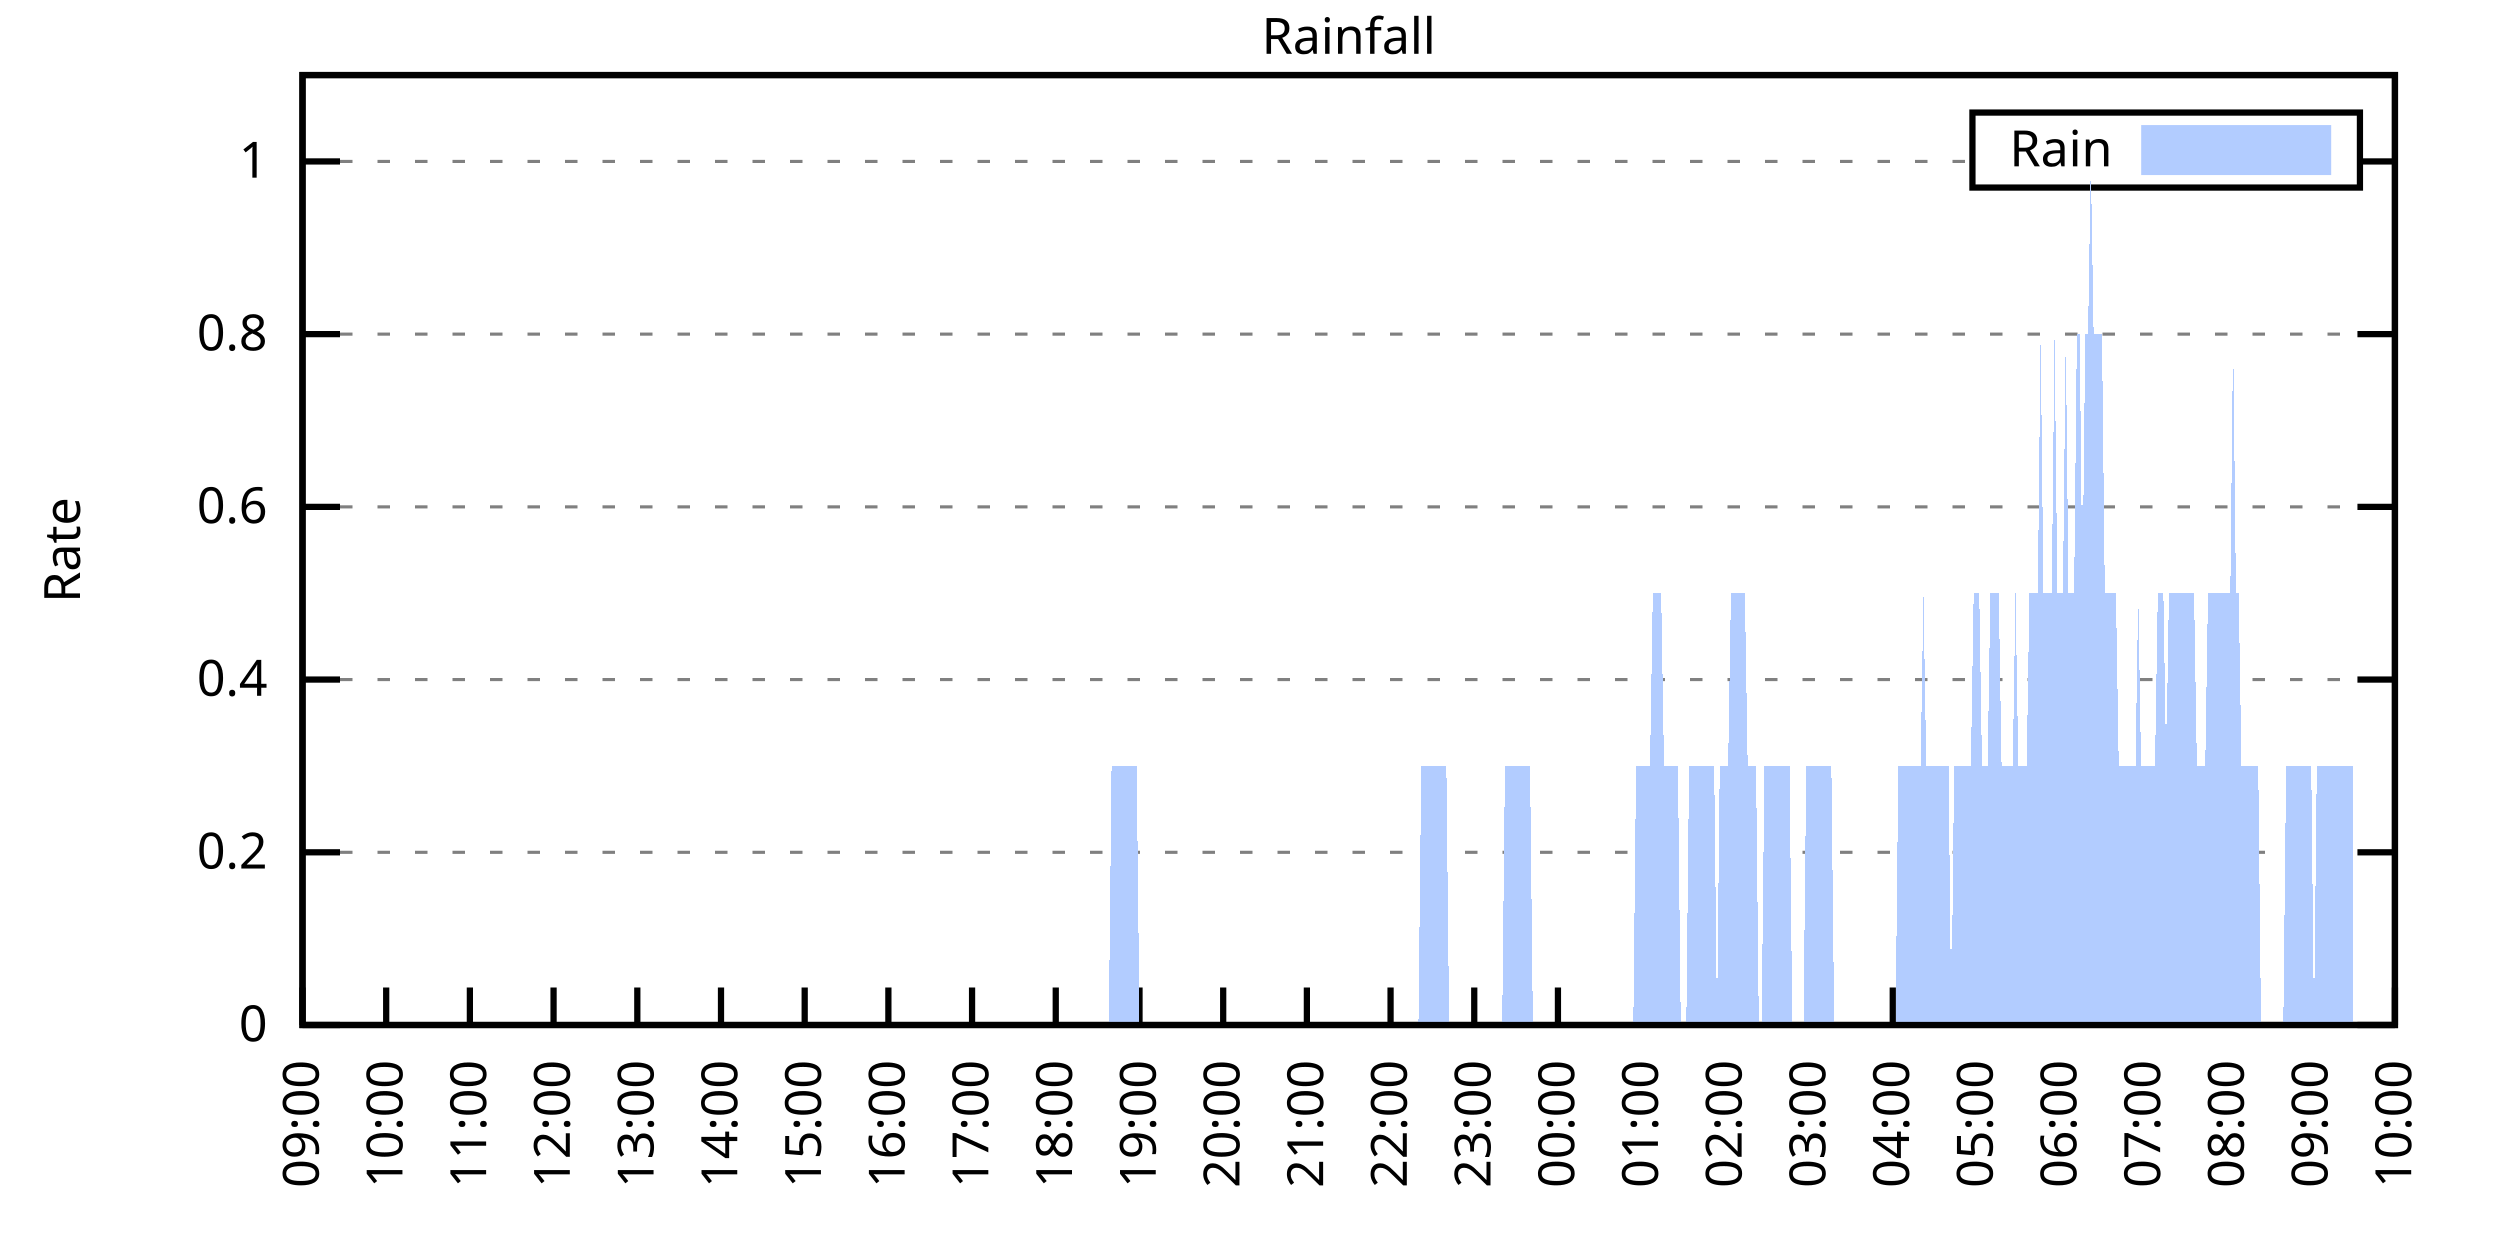
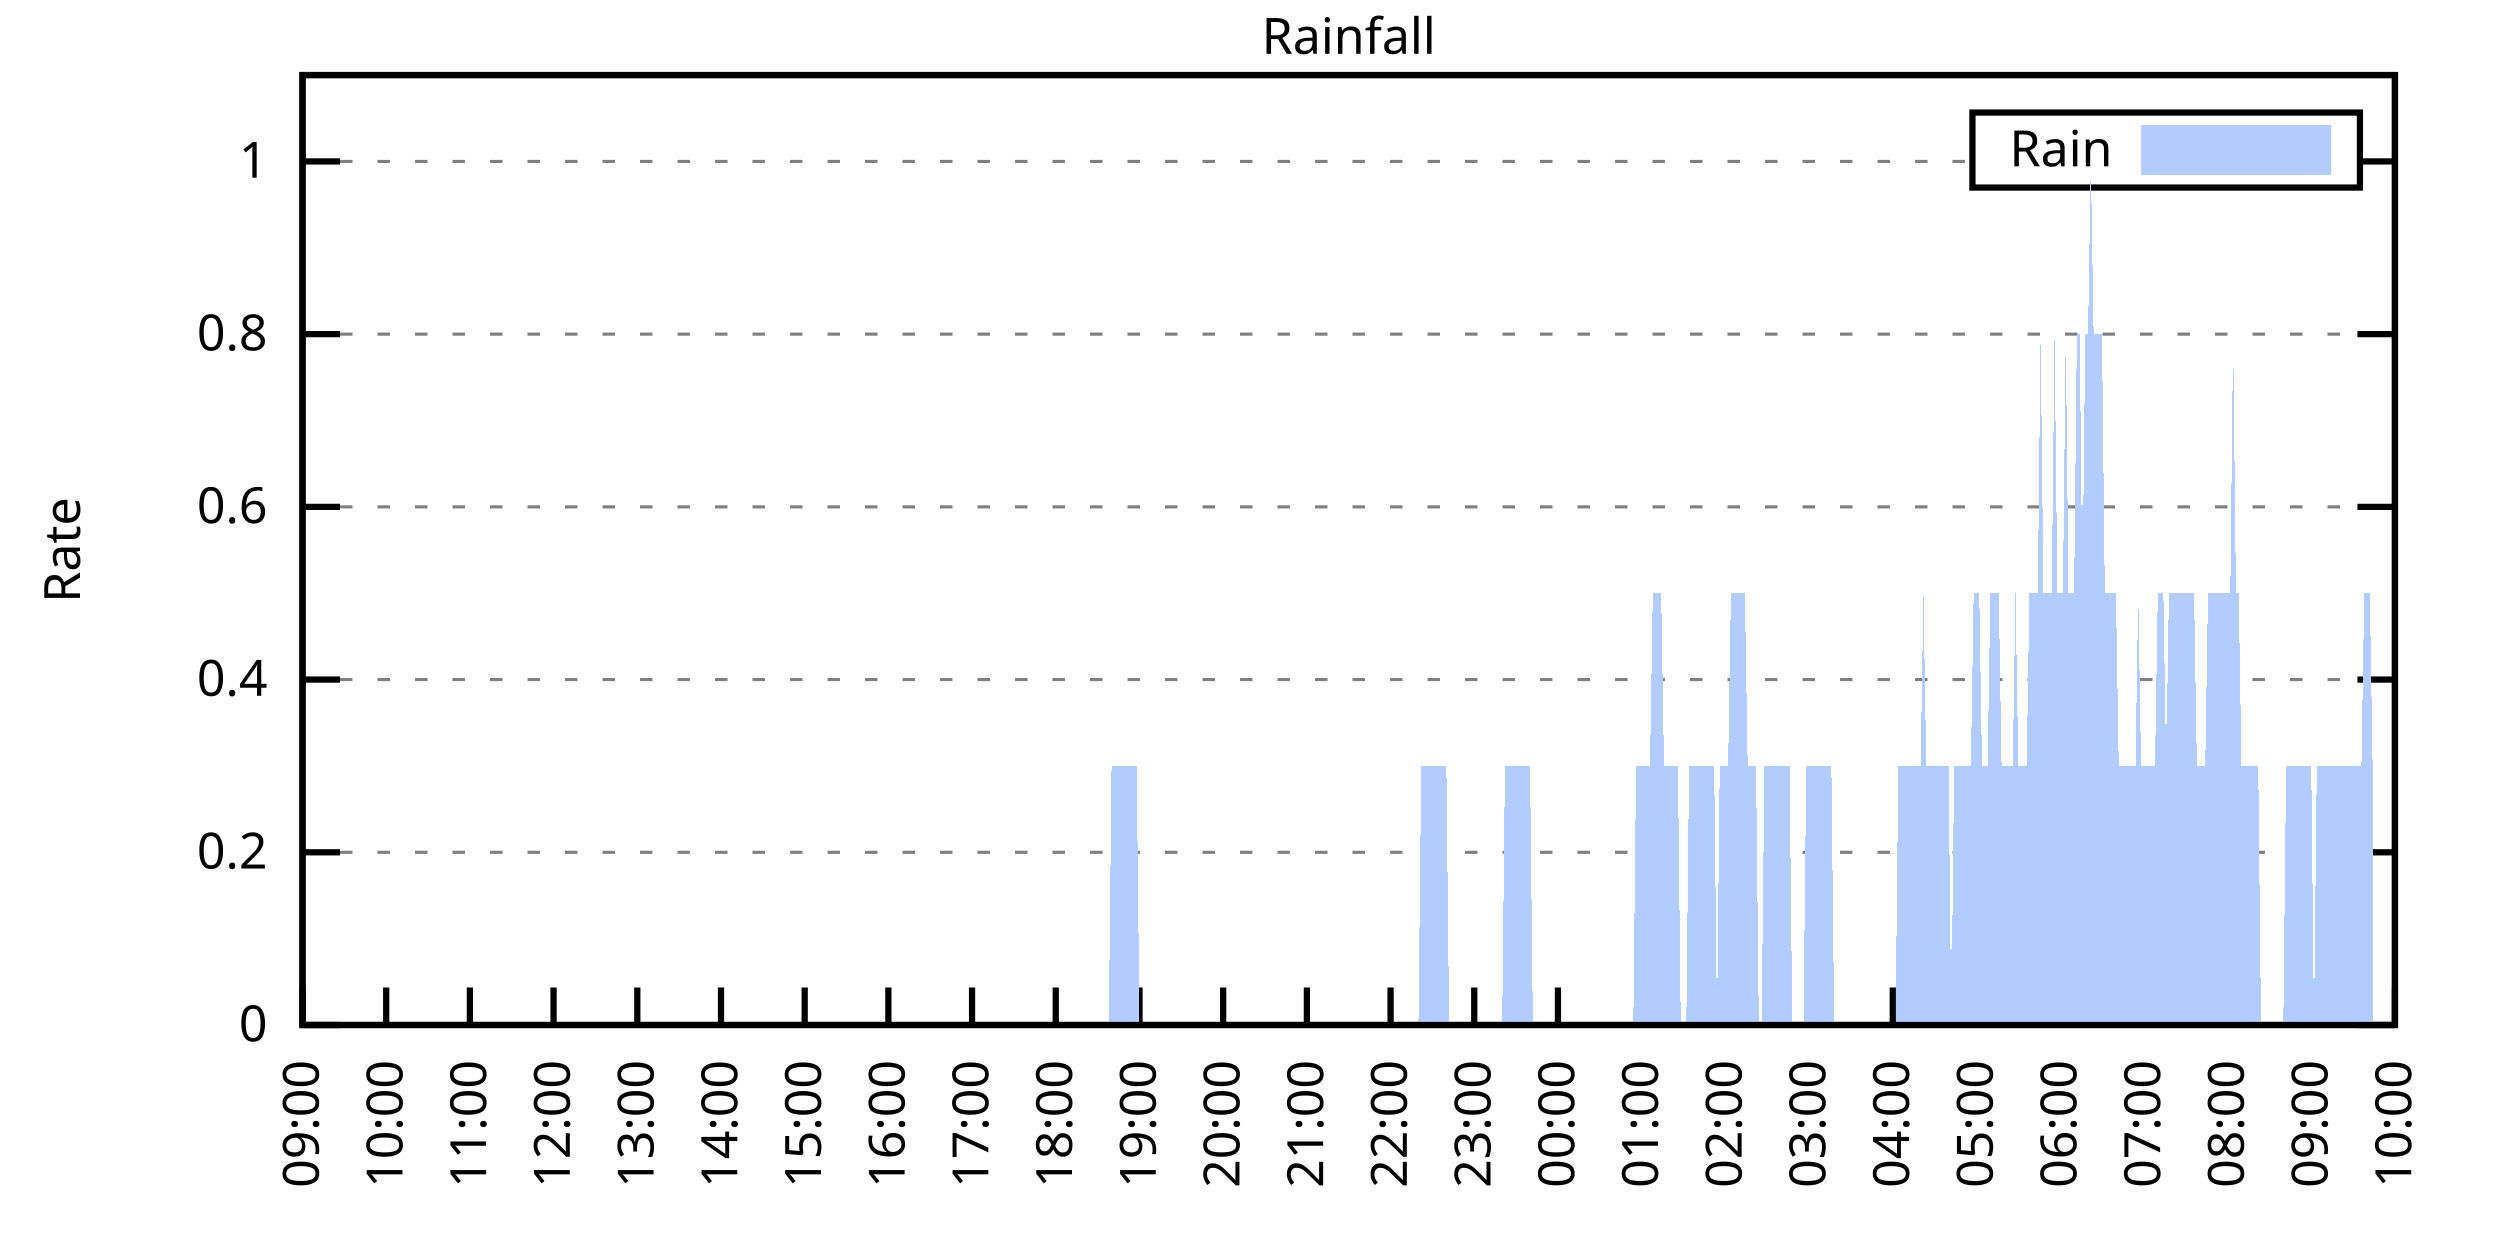
<svg xmlns="http://www.w3.org/2000/svg" xmlns:xlink="http://www.w3.org/1999/xlink" width="400" height="200" viewBox="0 0 400 200">
  <g id="gnuplot_canvas">
    <rect x="0" y="0" width="400" height="200" fill="none" />
    <defs>
      <circle id="gpDot" r="0.5" stroke-width="0.5" stroke="currentColor" />
      <path id="gpPt0" stroke-width="0.333" stroke="currentColor" d="M-1,0 h2 M0,-1 v2" />
      <path id="gpPt1" stroke-width="0.333" stroke="currentColor" d="M-1,-1 L1,1 M1,-1 L-1,1" />
      <path id="gpPt2" stroke-width="0.333" stroke="currentColor" d="M-1,0 L1,0 M0,-1 L0,1 M-1,-1 L1,1 M-1,1 L1,-1" />
      <rect id="gpPt3" stroke-width="0.333" stroke="currentColor" x="-1" y="-1" width="2" height="2" />
      <rect id="gpPt4" stroke-width="0.333" stroke="currentColor" fill="currentColor" x="-1" y="-1" width="2" height="2" />
      <circle id="gpPt5" stroke-width="0.333" stroke="currentColor" cx="0" cy="0" r="1" />
      <use xlink:href="#gpPt5" id="gpPt6" fill="currentColor" stroke="none" />
      <path id="gpPt7" stroke-width="0.333" stroke="currentColor" d="M0,-1.33 L-1.33,0.67 L1.33,0.67 z" />
      <use xlink:href="#gpPt7" id="gpPt8" fill="currentColor" stroke="none" />
      <use xlink:href="#gpPt7" id="gpPt9" stroke="currentColor" transform="rotate(180)" />
      <use xlink:href="#gpPt9" id="gpPt10" fill="currentColor" stroke="none" />
      <use xlink:href="#gpPt3" id="gpPt11" stroke="currentColor" transform="rotate(45)" />
      <use xlink:href="#gpPt11" id="gpPt12" fill="currentColor" stroke="none" />
      <path id="gpPt13" stroke-width="0.333" stroke="currentColor" d="M0,1.330 L1.265,0.411 L0.782,-1.067 L-0.782,-1.076 L-1.265,0.411 z" />
      <use xlink:href="#gpPt13" id="gpPt14" fill="currentColor" stroke="none" />
      <filter id="textbox" filterUnits="objectBoundingBox" x="0" y="0" height="1" width="1">
        <feFlood flood-color="white" flood-opacity="1" result="bgnd" />
        <feComposite in="SourceGraphic" in2="bgnd" operator="atop" />
      </filter>
      <filter id="greybox" filterUnits="objectBoundingBox" x="0" y="0" height="1" width="1">
        <feFlood flood-color="lightgrey" flood-opacity="1" result="grey" />
        <feComposite in="SourceGraphic" in2="grey" operator="atop" />
      </filter>
    </defs>
    <g fill="none" color="white" stroke="currentColor" stroke-width="1.00" stroke-linecap="butt" stroke-linejoin="miter">
</g>
    <g fill="none" color="black" stroke="currentColor" stroke-width="1.00" stroke-linecap="butt" stroke-linejoin="miter">
      <g stroke="none" shape-rendering="crispEdges">
        <polygon fill="rgb(255, 255, 255)" points="48.40,164.00 383.18,164.00 383.18,12.02 48.40,12.02 " />
      </g>
    </g>
    <g fill="none" color="black" stroke="currentColor" stroke-width="1.00" stroke-linecap="butt" stroke-linejoin="miter">
</g>
    <g fill="none" color="black" stroke="black" stroke-width="0.50" stroke-linecap="butt" stroke-linejoin="miter">
</g>
    <g fill="none" color="gray" stroke="currentColor" stroke-width="0.50" stroke-linecap="butt" stroke-linejoin="miter">
      <path stroke="gray" stroke-dasharray="2,4" class="gridline" d="M48.40,164.00 L383.19,164.00  " />
    </g>
    <g fill="none" color="gray" stroke="gray" stroke-width="1.00" stroke-linecap="butt" stroke-linejoin="miter">
</g>
    <g fill="none" color="black" stroke="currentColor" stroke-width="1.00" stroke-linecap="butt" stroke-linejoin="miter">
      <path stroke="black" d="M48.40,164.00 L54.40,164.00 M383.19,164.00 L377.19,164.00  " />
      <g transform="translate(42.80,166.60)" stroke="none" fill="black" font-family="Sans" font-size="8.00" text-anchor="end">
        <text>
          <tspan font-family="Sans"> 0</tspan>
        </text>
      </g>
    </g>
    <g fill="none" color="black" stroke="currentColor" stroke-width="1.00" stroke-linecap="butt" stroke-linejoin="miter">
</g>
    <g fill="none" color="black" stroke="black" stroke-width="0.50" stroke-linecap="butt" stroke-linejoin="miter">
</g>
    <g fill="none" color="gray" stroke="currentColor" stroke-width="0.50" stroke-linecap="butt" stroke-linejoin="miter">
      <path stroke="gray" stroke-dasharray="2,4" class="gridline" d="M48.40,136.37 L383.19,136.37  " />
    </g>
    <g fill="none" color="gray" stroke="gray" stroke-width="1.00" stroke-linecap="butt" stroke-linejoin="miter">
</g>
    <g fill="none" color="black" stroke="currentColor" stroke-width="1.00" stroke-linecap="butt" stroke-linejoin="miter">
      <path stroke="black" d="M48.40,136.37 L54.40,136.37 M383.19,136.37 L377.19,136.37  " />
      <g transform="translate(42.80,138.97)" stroke="none" fill="black" font-family="Sans" font-size="8.00" text-anchor="end">
        <text>
          <tspan font-family="Sans"> 0.2</tspan>
        </text>
      </g>
    </g>
    <g fill="none" color="black" stroke="currentColor" stroke-width="1.00" stroke-linecap="butt" stroke-linejoin="miter">
</g>
    <g fill="none" color="black" stroke="black" stroke-width="0.50" stroke-linecap="butt" stroke-linejoin="miter">
</g>
    <g fill="none" color="gray" stroke="currentColor" stroke-width="0.50" stroke-linecap="butt" stroke-linejoin="miter">
      <path stroke="gray" stroke-dasharray="2,4" class="gridline" d="M48.40,108.73 L383.19,108.73  " />
    </g>
    <g fill="none" color="gray" stroke="gray" stroke-width="1.00" stroke-linecap="butt" stroke-linejoin="miter">
</g>
    <g fill="none" color="black" stroke="currentColor" stroke-width="1.00" stroke-linecap="butt" stroke-linejoin="miter">
      <path stroke="black" d="M48.40,108.73 L54.40,108.73 M383.19,108.73 L377.19,108.73  " />
      <g transform="translate(42.80,111.33)" stroke="none" fill="black" font-family="Sans" font-size="8.00" text-anchor="end">
        <text>
          <tspan font-family="Sans"> 0.4</tspan>
        </text>
      </g>
    </g>
    <g fill="none" color="black" stroke="currentColor" stroke-width="1.00" stroke-linecap="butt" stroke-linejoin="miter">
</g>
    <g fill="none" color="black" stroke="black" stroke-width="0.50" stroke-linecap="butt" stroke-linejoin="miter">
</g>
    <g fill="none" color="gray" stroke="currentColor" stroke-width="0.50" stroke-linecap="butt" stroke-linejoin="miter">
      <path stroke="gray" stroke-dasharray="2,4" class="gridline" d="M48.40,81.10 L383.19,81.10  " />
    </g>
    <g fill="none" color="gray" stroke="gray" stroke-width="1.00" stroke-linecap="butt" stroke-linejoin="miter">
</g>
    <g fill="none" color="black" stroke="currentColor" stroke-width="1.00" stroke-linecap="butt" stroke-linejoin="miter">
      <path stroke="black" d="M48.40,81.10 L54.40,81.10 M383.19,81.10 L377.19,81.10  " />
      <g transform="translate(42.80,83.70)" stroke="none" fill="black" font-family="Sans" font-size="8.00" text-anchor="end">
        <text>
          <tspan font-family="Sans"> 0.6</tspan>
        </text>
      </g>
    </g>
    <g fill="none" color="black" stroke="currentColor" stroke-width="1.00" stroke-linecap="butt" stroke-linejoin="miter">
</g>
    <g fill="none" color="black" stroke="black" stroke-width="0.50" stroke-linecap="butt" stroke-linejoin="miter">
</g>
    <g fill="none" color="gray" stroke="currentColor" stroke-width="0.50" stroke-linecap="butt" stroke-linejoin="miter">
      <path stroke="gray" stroke-dasharray="2,4" class="gridline" d="M48.40,53.46 L383.19,53.46  " />
    </g>
    <g fill="none" color="gray" stroke="gray" stroke-width="1.00" stroke-linecap="butt" stroke-linejoin="miter">
</g>
    <g fill="none" color="black" stroke="currentColor" stroke-width="1.00" stroke-linecap="butt" stroke-linejoin="miter">
      <path stroke="black" d="M48.40,53.46 L54.40,53.46 M383.19,53.46 L377.19,53.46  " />
      <g transform="translate(42.80,56.06)" stroke="none" fill="black" font-family="Sans" font-size="8.00" text-anchor="end">
        <text>
          <tspan font-family="Sans"> 0.8</tspan>
        </text>
      </g>
    </g>
    <g fill="none" color="black" stroke="currentColor" stroke-width="1.00" stroke-linecap="butt" stroke-linejoin="miter">
</g>
    <g fill="none" color="black" stroke="black" stroke-width="0.50" stroke-linecap="butt" stroke-linejoin="miter">
</g>
    <g fill="none" color="gray" stroke="currentColor" stroke-width="0.50" stroke-linecap="butt" stroke-linejoin="miter">
      <path stroke="gray" stroke-dasharray="2,4" class="gridline" d="M48.40,25.83 L315.59,25.83 M377.59,25.83 L383.19,25.83  " />
    </g>
    <g fill="none" color="gray" stroke="gray" stroke-width="1.00" stroke-linecap="butt" stroke-linejoin="miter">
</g>
    <g fill="none" color="black" stroke="currentColor" stroke-width="1.00" stroke-linecap="butt" stroke-linejoin="miter">
      <path stroke="black" d="M48.40,25.83 L54.40,25.83 M383.19,25.83 L377.19,25.83  " />
      <g transform="translate(42.80,28.43)" stroke="none" fill="black" font-family="Sans" font-size="8.00" text-anchor="end">
        <text>
          <tspan font-family="Sans"> 1</tspan>
        </text>
      </g>
    </g>
    <g fill="none" color="black" stroke="currentColor" stroke-width="1.00" stroke-linecap="butt" stroke-linejoin="miter">
      <path stroke="black" d="M48.40,164.00 L48.40,158.00  " />
      <g transform="translate(51.00,169.60) rotate(270.00)" stroke="none" fill="black" font-family="Sans" font-size="8.00" text-anchor="end">
        <text>
          <tspan font-family="Sans">09:00</tspan>
        </text>
      </g>
    </g>
    <g fill="none" color="black" stroke="currentColor" stroke-width="1.00" stroke-linecap="butt" stroke-linejoin="miter">
      <path stroke="black" d="M61.79,164.00 L61.79,158.00  " />
      <g transform="translate(64.39,169.60) rotate(270.00)" stroke="none" fill="black" font-family="Sans" font-size="8.00" text-anchor="end">
        <text>
          <tspan font-family="Sans">10:00</tspan>
        </text>
      </g>
    </g>
    <g fill="none" color="black" stroke="currentColor" stroke-width="1.00" stroke-linecap="butt" stroke-linejoin="miter">
      <path stroke="black" d="M75.18,164.00 L75.18,158.00  " />
      <g transform="translate(77.78,169.60) rotate(270.00)" stroke="none" fill="black" font-family="Sans" font-size="8.00" text-anchor="end">
        <text>
          <tspan font-family="Sans">11:00</tspan>
        </text>
      </g>
    </g>
    <g fill="none" color="black" stroke="currentColor" stroke-width="1.00" stroke-linecap="butt" stroke-linejoin="miter">
      <path stroke="black" d="M88.57,164.00 L88.57,158.00  " />
      <g transform="translate(91.17,169.60) rotate(270.00)" stroke="none" fill="black" font-family="Sans" font-size="8.00" text-anchor="end">
        <text>
          <tspan font-family="Sans">12:00</tspan>
        </text>
      </g>
    </g>
    <g fill="none" color="black" stroke="currentColor" stroke-width="1.00" stroke-linecap="butt" stroke-linejoin="miter">
      <path stroke="black" d="M101.97,164.00 L101.97,158.00  " />
      <g transform="translate(104.57,169.60) rotate(270.00)" stroke="none" fill="black" font-family="Sans" font-size="8.00" text-anchor="end">
        <text>
          <tspan font-family="Sans">13:00</tspan>
        </text>
      </g>
    </g>
    <g fill="none" color="black" stroke="currentColor" stroke-width="1.00" stroke-linecap="butt" stroke-linejoin="miter">
      <path stroke="black" d="M115.36,164.00 L115.36,158.00  " />
      <g transform="translate(117.96,169.60) rotate(270.00)" stroke="none" fill="black" font-family="Sans" font-size="8.00" text-anchor="end">
        <text>
          <tspan font-family="Sans">14:00</tspan>
        </text>
      </g>
    </g>
    <g fill="none" color="black" stroke="currentColor" stroke-width="1.00" stroke-linecap="butt" stroke-linejoin="miter">
      <path stroke="black" d="M128.75,164.00 L128.75,158.00  " />
      <g transform="translate(131.35,169.60) rotate(270.00)" stroke="none" fill="black" font-family="Sans" font-size="8.00" text-anchor="end">
        <text>
          <tspan font-family="Sans">15:00</tspan>
        </text>
      </g>
    </g>
    <g fill="none" color="black" stroke="currentColor" stroke-width="1.00" stroke-linecap="butt" stroke-linejoin="miter">
      <path stroke="black" d="M142.14,164.00 L142.14,158.00  " />
      <g transform="translate(144.74,169.60) rotate(270.00)" stroke="none" fill="black" font-family="Sans" font-size="8.00" text-anchor="end">
        <text>
          <tspan font-family="Sans">16:00</tspan>
        </text>
      </g>
    </g>
    <g fill="none" color="black" stroke="currentColor" stroke-width="1.00" stroke-linecap="butt" stroke-linejoin="miter">
      <path stroke="black" d="M155.53,164.00 L155.53,158.00  " />
      <g transform="translate(158.13,169.60) rotate(270.00)" stroke="none" fill="black" font-family="Sans" font-size="8.00" text-anchor="end">
        <text>
          <tspan font-family="Sans">17:00</tspan>
        </text>
      </g>
    </g>
    <g fill="none" color="black" stroke="currentColor" stroke-width="1.00" stroke-linecap="butt" stroke-linejoin="miter">
      <path stroke="black" d="M168.92,164.00 L168.92,158.00  " />
      <g transform="translate(171.52,169.60) rotate(270.00)" stroke="none" fill="black" font-family="Sans" font-size="8.00" text-anchor="end">
        <text>
          <tspan font-family="Sans">18:00</tspan>
        </text>
      </g>
    </g>
    <g fill="none" color="black" stroke="currentColor" stroke-width="1.00" stroke-linecap="butt" stroke-linejoin="miter">
      <path stroke="black" d="M182.32,164.00 L182.32,158.00  " />
      <g transform="translate(184.92,169.60) rotate(270.00)" stroke="none" fill="black" font-family="Sans" font-size="8.00" text-anchor="end">
        <text>
          <tspan font-family="Sans">19:00</tspan>
        </text>
      </g>
    </g>
    <g fill="none" color="black" stroke="currentColor" stroke-width="1.00" stroke-linecap="butt" stroke-linejoin="miter">
      <path stroke="black" d="M195.71,164.00 L195.71,158.00  " />
      <g transform="translate(198.31,169.60) rotate(270.00)" stroke="none" fill="black" font-family="Sans" font-size="8.00" text-anchor="end">
        <text>
          <tspan font-family="Sans">20:00</tspan>
        </text>
      </g>
    </g>
    <g fill="none" color="black" stroke="currentColor" stroke-width="1.00" stroke-linecap="butt" stroke-linejoin="miter">
      <path stroke="black" d="M209.10,164.00 L209.10,158.00  " />
      <g transform="translate(211.70,169.60) rotate(270.00)" stroke="none" fill="black" font-family="Sans" font-size="8.00" text-anchor="end">
        <text>
          <tspan font-family="Sans">21:00</tspan>
        </text>
      </g>
    </g>
    <g fill="none" color="black" stroke="currentColor" stroke-width="1.00" stroke-linecap="butt" stroke-linejoin="miter">
      <path stroke="black" d="M222.49,164.00 L222.49,158.00  " />
      <g transform="translate(225.09,169.60) rotate(270.00)" stroke="none" fill="black" font-family="Sans" font-size="8.00" text-anchor="end">
        <text>
          <tspan font-family="Sans">22:00</tspan>
        </text>
      </g>
    </g>
    <g fill="none" color="black" stroke="currentColor" stroke-width="1.00" stroke-linecap="butt" stroke-linejoin="miter">
      <path stroke="black" d="M235.88,164.00 L235.88,158.00  " />
      <g transform="translate(238.48,169.60) rotate(270.00)" stroke="none" fill="black" font-family="Sans" font-size="8.00" text-anchor="end">
        <text>
          <tspan font-family="Sans">23:00</tspan>
        </text>
      </g>
    </g>
    <g fill="none" color="black" stroke="currentColor" stroke-width="1.00" stroke-linecap="butt" stroke-linejoin="miter">
      <path stroke="black" d="M249.27,164.00 L249.27,158.00  " />
      <g transform="translate(251.87,169.60) rotate(270.00)" stroke="none" fill="black" font-family="Sans" font-size="8.00" text-anchor="end">
        <text>
          <tspan font-family="Sans">00:00</tspan>
        </text>
      </g>
    </g>
    <g fill="none" color="black" stroke="currentColor" stroke-width="1.00" stroke-linecap="butt" stroke-linejoin="miter">
      <path stroke="black" d="M262.67,164.00 L262.67,158.00  " />
      <g transform="translate(265.27,169.60) rotate(270.00)" stroke="none" fill="black" font-family="Sans" font-size="8.00" text-anchor="end">
        <text>
          <tspan font-family="Sans">01:00</tspan>
        </text>
      </g>
    </g>
    <g fill="none" color="black" stroke="currentColor" stroke-width="1.00" stroke-linecap="butt" stroke-linejoin="miter">
      <path stroke="black" d="M276.06,164.00 L276.06,158.00  " />
      <g transform="translate(278.66,169.60) rotate(270.00)" stroke="none" fill="black" font-family="Sans" font-size="8.00" text-anchor="end">
        <text>
          <tspan font-family="Sans">02:00</tspan>
        </text>
      </g>
    </g>
    <g fill="none" color="black" stroke="currentColor" stroke-width="1.00" stroke-linecap="butt" stroke-linejoin="miter">
      <path stroke="black" d="M289.45,164.00 L289.45,158.00  " />
      <g transform="translate(292.05,169.60) rotate(270.00)" stroke="none" fill="black" font-family="Sans" font-size="8.00" text-anchor="end">
        <text>
          <tspan font-family="Sans">03:00</tspan>
        </text>
      </g>
    </g>
    <g fill="none" color="black" stroke="currentColor" stroke-width="1.00" stroke-linecap="butt" stroke-linejoin="miter">
      <path stroke="black" d="M302.84,164.00 L302.84,158.00  " />
      <g transform="translate(305.44,169.60) rotate(270.00)" stroke="none" fill="black" font-family="Sans" font-size="8.00" text-anchor="end">
        <text>
          <tspan font-family="Sans">04:00</tspan>
        </text>
      </g>
    </g>
    <g fill="none" color="black" stroke="currentColor" stroke-width="1.00" stroke-linecap="butt" stroke-linejoin="miter">
      <path stroke="black" d="M316.23,164.00 L316.23,158.00  " />
      <g transform="translate(318.83,169.60) rotate(270.00)" stroke="none" fill="black" font-family="Sans" font-size="8.00" text-anchor="end">
        <text>
          <tspan font-family="Sans">05:00</tspan>
        </text>
      </g>
    </g>
    <g fill="none" color="black" stroke="currentColor" stroke-width="1.00" stroke-linecap="butt" stroke-linejoin="miter">
      <path stroke="black" d="M329.62,164.00 L329.62,158.00  " />
      <g transform="translate(332.22,169.60) rotate(270.00)" stroke="none" fill="black" font-family="Sans" font-size="8.00" text-anchor="end">
        <text>
          <tspan font-family="Sans">06:00</tspan>
        </text>
      </g>
    </g>
    <g fill="none" color="black" stroke="currentColor" stroke-width="1.00" stroke-linecap="butt" stroke-linejoin="miter">
      <path stroke="black" d="M343.02,164.00 L343.02,158.00  " />
      <g transform="translate(345.62,169.60) rotate(270.00)" stroke="none" fill="black" font-family="Sans" font-size="8.00" text-anchor="end">
        <text>
          <tspan font-family="Sans">07:00</tspan>
        </text>
      </g>
    </g>
    <g fill="none" color="black" stroke="currentColor" stroke-width="1.00" stroke-linecap="butt" stroke-linejoin="miter">
      <path stroke="black" d="M356.41,164.00 L356.41,158.00  " />
      <g transform="translate(359.01,169.60) rotate(270.00)" stroke="none" fill="black" font-family="Sans" font-size="8.00" text-anchor="end">
        <text>
          <tspan font-family="Sans">08:00</tspan>
        </text>
      </g>
    </g>
    <g fill="none" color="black" stroke="currentColor" stroke-width="1.00" stroke-linecap="butt" stroke-linejoin="miter">
      <path stroke="black" d="M369.80,164.00 L369.80,158.00  " />
      <g transform="translate(372.40,169.60) rotate(270.00)" stroke="none" fill="black" font-family="Sans" font-size="8.00" text-anchor="end">
        <text>
          <tspan font-family="Sans">09:00</tspan>
        </text>
      </g>
    </g>
    <g fill="none" color="black" stroke="currentColor" stroke-width="1.00" stroke-linecap="butt" stroke-linejoin="miter">
      <path stroke="black" d="M383.19,164.00 L383.19,158.00  " />
      <g transform="translate(385.79,169.60) rotate(270.00)" stroke="none" fill="black" font-family="Sans" font-size="8.00" text-anchor="end">
        <text>
          <tspan font-family="Sans">10:00</tspan>
        </text>
      </g>
    </g>
    <g fill="none" color="black" stroke="currentColor" stroke-width="1.00" stroke-linecap="butt" stroke-linejoin="miter">
</g>
    <g fill="none" color="black" stroke="currentColor" stroke-width="1.00" stroke-linecap="butt" stroke-linejoin="miter">
      <path stroke="black" d="M48.40,12.01 L48.40,164.00 L383.19,164.00 L383.19,12.01 L48.40,12.01 Z  " />
    </g>
    <g fill="none" color="black" stroke="currentColor" stroke-width="1.00" stroke-linecap="butt" stroke-linejoin="miter">
</g>
    <g fill="none" color="black" stroke="currentColor" stroke-width="1.00" stroke-linecap="butt" stroke-linejoin="miter">
      <path stroke="black" d="M315.59,30.01 L315.59,18.01 L377.59,18.01 L377.59,30.01 L315.59,30.01 Z  " />
    </g>
    <g id="Rainfall_plot_1">
      <g fill="none" color="white" stroke="black" stroke-width="2.00" stroke-linecap="butt" stroke-linejoin="miter">
</g>
      <g fill="none" color="black" stroke="currentColor" stroke-width="2.00" stroke-linecap="butt" stroke-linejoin="miter">
        <g transform="translate(337.99,26.61)" stroke="none" fill="black" font-family="Sans" font-size="8.00" text-anchor="end">
          <text>
            <tspan font-family="Sans">Rain</tspan>
          </text>
        </g>
      </g>
      <g fill="none" color="black" stroke="currentColor" stroke-width="2.00" stroke-linecap="butt" stroke-linejoin="miter">
        <g stroke="none" shape-rendering="crispEdges">
          <polygon fill="rgb(178, 204, 255)" points="343.59,27.01 371.99,27.01 371.99,21.01 343.59,21.01 " />
        </g>
        <path stroke="rgb(178, 204, 255)" d="M343.59,27.01 L371.99,27.01 L371.99,21.01 L343.59,21.01 L343.59,27.01 Z  " />
      </g>
      <g fill="none" color="black" stroke="currentColor" stroke-width="2.00" stroke-linecap="butt" stroke-linejoin="miter">
        <g stroke="none" shape-rendering="crispEdges">
-           <polygon fill="rgb(178, 204, 255)" points="55.54,164.00 55.99,164.00 56.43,164.00 56.88,164.00 57.33,164.00 57.77,164.00 58.22,164.00 58.67,164.00 59.11,164.00 59.56,164.00 60.01,164.00 60.45,164.00 60.90,164.00 61.35,164.00 61.79,164.00 62.24,164.00 62.68,164.00 63.13,164.00 63.58,164.00 64.02,164.00 64.47,164.00 64.92,164.00 65.36,164.00 65.81,164.00 66.26,164.00 66.70,164.00 67.15,164.00 67.59,164.00 68.04,164.00 68.49,164.00 68.93,164.00 69.38,164.00 69.83,164.00 70.27,164.00 70.72,164.00 71.17,164.00 71.61,164.00 72.06,164.00 72.50,164.00 72.95,164.00 73.40,164.00 73.84,164.00 74.29,164.00 74.74,164.00 75.18,164.00 75.63,164.00 76.08,164.00 76.52,164.00 76.97,164.00 77.42,164.00 77.86,164.00 78.31,164.00 78.75,164.00 79.20,164.00 79.65,164.00 80.09,164.00 80.54,164.00 80.99,164.00 81.43,164.00 81.88,164.00 82.33,164.00 82.77,164.00 83.22,164.00 83.66,164.00 84.11,164.00 84.56,164.00 85.00,164.00 85.45,164.00 85.90,164.00 86.34,164.00 86.79,164.00 87.24,164.00 87.68,164.00 88.13,164.00 88.57,164.00 89.02,164.00 89.47,164.00 89.91,164.00 90.36,164.00 90.81,164.00 91.25,164.00 91.70,164.00 92.15,164.00 92.59,164.00 93.04,164.00 93.49,164.00 93.93,164.00 94.38,164.00 94.82,164.00 95.27,164.00 95.72,164.00 96.16,164.00 96.61,164.00 97.06,164.00 97.50,164.00 97.95,164.00 98.40,164.00 98.84,164.00 99.29,164.00 99.73,164.00 100.18,164.00 100.63,164.00 101.07,164.00 101.52,164.00 101.97,164.00 102.41,164.00 102.86,164.00 103.31,164.00 103.75,164.00 104.20,164.00 104.64,164.00 105.09,164.00 105.54,164.00 105.98,164.00 106.43,164.00 106.88,164.00 107.32,164.00 107.77,164.00 108.22,164.00 108.66,164.00 109.11,164.00 109.55,164.00 110.00,164.00 110.45,164.00 110.89,164.00 111.34,164.00 111.79,164.00 112.23,164.00 112.68,164.00 113.13,164.00 113.57,164.00 114.02,164.00 114.47,164.00 114.91,164.00 115.36,164.00 115.80,164.00 116.25,164.00 116.70,164.00 117.14,164.00 117.59,164.00 118.04,164.00 118.48,164.00 118.93,164.00 119.38,164.00 119.82,164.00 120.27,164.00 120.71,164.00 121.16,164.00 121.61,164.00 122.05,164.00 122.50,164.00 122.95,164.00 123.39,164.00 123.84,164.00 124.29,164.00 124.73,164.00 125.18,164.00 125.62,164.00 126.07,164.00 126.52,164.00 126.96,164.00 127.41,164.00 127.86,164.00 128.30,164.00 128.75,164.00 129.20,164.00 129.64,164.00 130.09,164.00 130.54,164.00 130.98,164.00 131.43,164.00 131.87,164.00 132.32,164.00 132.77,164.00 133.21,164.00 133.66,164.00 134.11,164.00 134.55,164.00 135.00,164.00 135.45,164.00 135.89,164.00 136.34,164.00 136.78,164.00 137.23,164.00 137.68,164.00 138.12,164.00 138.57,164.00 139.02,164.00 139.46,164.00 139.91,164.00 140.36,164.00 140.80,164.00 141.25,164.00 141.69,164.00 142.14,164.00 142.59,164.00 143.03,164.00 143.48,164.00 143.93,164.00 144.37,164.00 144.82,164.00 145.27,164.00 145.71,164.00 146.16,164.00 146.61,164.00 147.05,164.00 147.50,164.00 147.94,164.00 148.39,164.00 148.84,164.00 149.28,164.00 149.73,164.00 150.18,164.00 150.62,164.00 151.07,164.00 151.52,164.00 151.96,164.00 152.41,164.00 152.85,164.00 153.30,164.00 153.75,164.00 154.19,164.00 154.64,164.00 155.09,164.00 155.53,164.00 155.98,164.00 156.43,164.00 156.87,164.00 157.32,164.00 157.76,164.00 158.21,164.00 158.66,164.00 159.10,164.00 159.55,164.00 160.00,164.00 160.44,164.00 160.89,164.00 161.34,164.00 161.78,164.00 162.23,164.00 162.67,164.00 163.12,164.00 163.57,164.00 164.01,164.00 164.46,164.00 164.91,164.00 165.35,164.00 165.80,164.00 166.25,164.00 166.69,164.00 167.14,164.00 167.59,164.00 168.03,164.00 168.48,164.00 168.92,164.00 169.37,164.00 169.82,164.00 170.26,164.00 170.71,164.00 171.16,164.00 171.60,164.00 172.05,164.00 172.50,164.00 172.94,164.00 173.39,164.00 173.83,164.00 174.28,164.00 174.73,164.00 175.17,164.00 175.62,164.00 176.07,164.00 176.51,164.00 176.96,164.00 177.41,164.00 177.85,122.55 178.30,122.55 178.74,122.55 179.19,122.55 179.64,122.55 180.08,122.55 180.53,122.55 180.98,122.55 181.42,122.55 181.87,122.55 182.32,164.00 182.76,164.00 183.21,164.00 183.66,164.00 184.10,164.00 184.55,164.00 184.99,164.00 185.44,164.00 185.89,164.00 186.33,164.00 186.78,164.00 187.23,164.00 187.67,164.00 188.12,164.00 188.57,164.00 189.01,164.00 189.46,164.00 189.90,164.00 190.35,164.00 190.80,164.00 191.24,164.00 191.69,164.00 192.14,164.00 192.58,164.00 193.03,164.00 193.48,164.00 193.92,164.00 194.37,164.00 194.81,164.00 195.26,164.00 195.71,164.00 196.15,164.00 196.60,164.00 197.05,164.00 197.49,164.00 197.94,164.00 198.39,164.00 198.83,164.00 199.28,164.00 199.73,164.00 200.17,164.00 200.62,164.00 201.06,164.00 201.51,164.00 201.96,164.00 202.40,164.00 202.85,164.00 203.30,164.00 203.74,164.00 204.19,164.00 204.64,164.00 205.08,164.00 205.53,164.00 205.97,164.00 206.42,164.00 206.87,164.00 207.31,164.00 207.76,164.00 208.21,164.00 208.65,164.00 209.10,164.00 209.55,164.00 209.99,164.00 210.44,164.00 210.88,164.00 211.33,164.00 211.78,164.00 212.22,164.00 212.67,164.00 213.12,164.00 213.56,164.00 214.01,164.00 214.46,164.00 214.90,164.00 215.35,164.00 215.80,164.00 216.24,164.00 216.69,164.00 217.13,164.00 217.58,164.00 218.03,164.00 218.47,164.00 218.92,164.00 219.37,164.00 219.81,164.00 220.26,164.00 220.71,164.00 221.15,164.00 221.60,164.00 222.04,164.00 222.49,164.00 222.94,164.00 223.38,164.00 223.83,164.00 224.28,164.00 224.72,164.00 225.17,164.00 225.62,164.00 226.06,164.00 226.51,164.00 226.95,164.00 227.40,122.55 227.85,122.55 228.29,122.55 228.74,122.55 229.19,122.55 229.63,122.55 230.08,122.55 230.53,122.55 230.97,122.55 231.42,122.55 231.86,164.00 232.31,164.00 232.76,164.00 233.20,164.00 233.65,164.00 234.10,164.00 234.54,164.00 234.99,164.00 235.44,164.00 235.88,164.00 236.33,164.00 236.78,164.00 237.22,164.00 237.67,164.00 238.11,164.00 238.56,164.00 239.01,164.00 239.45,164.00 239.90,164.00 240.35,164.00 240.79,122.55 241.24,122.55 241.69,122.55 242.13,122.55 242.58,122.55 243.02,122.55 243.47,122.55 243.92,122.55 244.36,122.55 244.81,122.55 245.26,164.00 245.70,164.00 246.15,164.00 246.60,164.00 247.04,164.00 247.49,164.00 247.93,164.00 248.38,164.00 248.83,164.00 249.27,164.00 249.72,164.00 250.17,164.00 250.61,164.00 251.06,164.00 251.51,164.00 251.95,164.00 252.40,164.00 252.85,164.00 253.29,164.00 253.74,164.00 254.18,164.00 254.63,164.00 255.08,164.00 255.52,164.00 255.97,164.00 256.42,164.00 256.86,164.00 257.31,164.00 257.76,164.00 258.20,164.00 258.65,164.00 259.09,164.00 259.54,164.00 259.99,164.00 260.43,164.00 260.88,164.00 261.33,164.00 261.77,122.55 262.22,122.55 262.67,122.55 263.11,122.55 263.56,122.55 264.00,122.55 264.45,94.91 264.90,94.91 265.34,94.91 265.79,94.91 266.24,122.55 266.68,122.55 267.13,122.55 267.58,122.55 268.02,122.55 268.47,122.55 268.92,164.00 269.36,164.00 269.81,164.00 270.25,122.55 270.70,122.55 271.15,122.55 271.59,122.55 272.04,122.55 272.49,122.55 272.93,122.55 273.38,122.55 273.83,122.55 274.27,122.55 274.72,164.00 275.16,122.55 275.61,122.55 276.06,122.55 276.50,122.55 276.95,94.91 277.40,94.91 277.84,94.91 278.29,94.91 278.74,94.91 279.18,94.91 279.63,122.55 280.07,122.55 280.52,122.55 280.97,122.55 281.41,164.00 281.86,164.00 282.31,122.55 282.75,122.55 283.20,122.55 283.65,122.55 284.09,122.55 284.54,122.55 284.98,122.55 285.43,122.55 285.88,122.55 286.32,122.55 286.77,164.00 287.22,164.00 287.66,164.00 288.11,164.00 288.56,164.00 289.00,122.55 289.45,122.55 289.90,122.55 290.34,122.55 290.79,122.55 291.23,122.55 291.68,122.55 292.13,122.55 292.57,122.55 293.02,122.55 293.47,164.00 293.91,164.00 294.36,164.00 294.81,164.00 295.25,164.00 295.70,164.00 296.14,164.00 296.59,164.00 297.04,164.00 297.48,164.00 297.93,164.00 298.38,164.00 298.82,164.00 299.27,164.00 299.72,164.00 300.16,164.00 300.61,164.00 301.05,164.00 301.50,164.00 301.95,164.00 302.39,164.00 302.84,164.00 303.29,164.00 303.73,122.55 304.18,122.55 304.63,122.55 305.07,122.55 305.52,122.55 305.97,122.55 306.41,122.55 306.86,122.55 307.30,122.55 307.75,94.91 308.20,122.55 308.64,122.55 309.09,122.55 309.54,122.55 309.98,122.55 310.43,122.55 310.88,122.55 311.32,122.55 311.77,122.55 312.21,164.00 312.66,122.55 313.11,122.55 313.55,122.55 314.00,122.55 314.45,122.55 314.89,122.55 315.34,122.55 315.79,94.91 316.23,94.91 316.68,94.91 317.12,122.55 317.57,122.55 318.02,122.55 318.46,94.91 318.91,94.91 319.36,94.91 319.80,94.91 320.25,122.55 320.70,122.55 321.14,122.55 321.59,122.55 322.04,122.55 322.48,94.91 322.93,122.55 323.37,122.55 323.82,122.55 324.27,122.55 324.71,94.91 325.16,94.91 325.61,94.91 326.05,94.91 326.50,53.46 326.95,94.91 327.39,94.91 327.84,94.91 328.28,94.91 328.73,53.46 329.18,94.91 329.62,94.91 330.07,94.91 330.52,53.46 330.96,94.91 331.41,94.91 331.86,94.91 332.30,53.46 332.75,53.46 333.19,94.91 333.64,53.46 334.09,53.46 334.53,25.83 334.98,53.46 335.43,53.46 335.87,53.46 336.32,53.46 336.77,94.91 337.21,94.91 337.66,94.91 338.10,94.91 338.55,94.91 339.00,122.55 339.44,122.55 339.89,122.55 340.34,122.55 340.78,122.55 341.23,122.55 341.68,122.55 342.12,94.91 342.57,122.55 343.02,122.55 343.46,122.55 343.91,122.55 344.35,122.55 344.80,122.55 345.25,94.91 345.69,94.91 346.14,94.91 346.59,122.55 347.03,94.91 347.48,94.91 347.93,94.91 348.37,94.91 348.82,94.91 349.26,94.91 349.71,94.91 350.16,94.91 350.60,94.91 351.05,94.91 351.50,122.55 351.94,122.55 352.39,122.55 352.84,122.55 353.28,94.91 353.73,94.91 354.17,94.91 354.62,94.91 355.07,94.91 355.51,94.91 355.96,94.91 356.41,94.91 356.85,94.91 357.30,53.46 357.75,94.91 358.19,94.91 358.64,122.55 359.09,122.55 359.53,122.55 359.98,122.55 360.42,122.55 360.87,122.55 361.32,122.55 361.76,164.00 362.21,164.00 362.66,164.00 363.10,164.00 363.55,164.00 364.00,164.00 364.44,164.00 364.89,164.00 365.33,164.00 365.78,122.55 366.23,122.55 366.67,122.55 367.12,122.55 367.57,122.55 368.01,122.55 368.46,122.55 368.91,122.55 369.35,122.55 369.80,122.55 370.24,164.00 370.69,122.55 371.14,122.55 371.58,122.55 372.03,122.55 372.48,122.55 372.92,122.55 373.37,122.55 373.82,122.55 374.26,122.55 374.71,122.55 375.16,122.55 375.60,122.55 376.05,122.55 376.49,122.55 376.49,164.00 55.54,164.00 " />
+           <polygon fill="rgb(178, 204, 255)" points="58.67,164.00 59.11,164.00 59.56,164.00 60.01,164.00 60.45,164.00 60.90,164.00 61.35,164.00 61.79,164.00 62.24,164.00 62.68,164.00 63.13,164.00 63.58,164.00 64.02,164.00 64.47,164.00 64.92,164.00 65.36,164.00 65.81,164.00 66.26,164.00 66.70,164.00 67.15,164.00 67.59,164.00 68.04,164.00 68.49,164.00 68.93,164.00 69.38,164.00 69.83,164.00 70.27,164.00 70.72,164.00 71.17,164.00 71.61,164.00 72.06,164.00 72.50,164.00 72.95,164.00 73.40,164.00 73.84,164.00 74.29,164.00 74.74,164.00 75.18,164.00 75.63,164.00 76.08,164.00 76.52,164.00 76.97,164.00 77.42,164.00 77.86,164.00 78.31,164.00 78.75,164.00 79.20,164.00 79.65,164.00 80.09,164.00 80.54,164.00 80.99,164.00 81.43,164.00 81.88,164.00 82.33,164.00 82.77,164.00 83.22,164.00 83.66,164.00 84.11,164.00 84.56,164.00 85.00,164.00 85.45,164.00 85.90,164.00 86.34,164.00 86.79,164.00 87.24,164.00 87.68,164.00 88.13,164.00 88.57,164.00 89.02,164.00 89.47,164.00 89.91,164.00 90.36,164.00 90.81,164.00 91.25,164.00 91.70,164.00 92.15,164.00 92.59,164.00 93.04,164.00 93.49,164.00 93.93,164.00 94.38,164.00 94.82,164.00 95.27,164.00 95.72,164.00 96.16,164.00 96.61,164.00 97.06,164.00 97.50,164.00 97.95,164.00 98.40,164.00 98.84,164.00 99.29,164.00 99.73,164.00 100.18,164.00 100.63,164.00 101.07,164.00 101.52,164.00 101.97,164.00 102.41,164.00 102.86,164.00 103.31,164.00 103.75,164.00 104.20,164.00 104.64,164.00 105.09,164.00 105.54,164.00 105.98,164.00 106.43,164.00 106.88,164.00 107.32,164.00 107.77,164.00 108.22,164.00 108.66,164.00 109.11,164.00 109.55,164.00 110.00,164.00 110.45,164.00 110.89,164.00 111.34,164.00 111.79,164.00 112.23,164.00 112.68,164.00 113.13,164.00 113.57,164.00 114.02,164.00 114.47,164.00 114.91,164.00 115.36,164.00 115.80,164.00 116.25,164.00 116.70,164.00 117.14,164.00 117.59,164.00 118.04,164.00 118.48,164.00 118.93,164.00 119.38,164.00 119.82,164.00 120.27,164.00 120.71,164.00 121.16,164.00 121.61,164.00 122.05,164.00 122.50,164.00 122.95,164.00 123.39,164.00 123.84,164.00 124.29,164.00 124.73,164.00 125.18,164.00 125.62,164.00 126.07,164.00 126.52,164.00 126.96,164.00 127.41,164.00 127.86,164.00 128.30,164.00 128.75,164.00 129.20,164.00 129.64,164.00 130.09,164.00 130.54,164.00 130.98,164.00 131.43,164.00 131.87,164.00 132.32,164.00 132.77,164.00 133.21,164.00 133.66,164.00 134.11,164.00 134.55,164.00 135.00,164.00 135.45,164.00 135.89,164.00 136.34,164.00 136.78,164.00 137.23,164.00 137.68,164.00 138.12,164.00 138.57,164.00 139.02,164.00 139.46,164.00 139.91,164.00 140.36,164.00 140.80,164.00 141.25,164.00 141.69,164.00 142.14,164.00 142.59,164.00 143.03,164.00 143.48,164.00 143.93,164.00 144.37,164.00 144.82,164.00 145.27,164.00 145.71,164.00 146.16,164.00 146.61,164.00 147.05,164.00 147.50,164.00 147.94,164.00 148.39,164.00 148.84,164.00 149.28,164.00 149.73,164.00 150.18,164.00 150.62,164.00 151.07,164.00 151.52,164.00 151.96,164.00 152.41,164.00 152.85,164.00 153.30,164.00 153.75,164.00 154.19,164.00 154.64,164.00 155.09,164.00 155.53,164.00 155.98,164.00 156.43,164.00 156.87,164.00 157.32,164.00 157.76,164.00 158.21,164.00 158.66,164.00 159.10,164.00 159.55,164.00 160.00,164.00 160.44,164.00 160.89,164.00 161.34,164.00 161.78,164.00 162.23,164.00 162.67,164.00 163.12,164.00 163.57,164.00 164.01,164.00 164.46,164.00 164.91,164.00 165.35,164.00 165.80,164.00 166.25,164.00 166.69,164.00 167.14,164.00 167.59,164.00 168.03,164.00 168.48,164.00 168.92,164.00 169.37,164.00 169.82,164.00 170.26,164.00 170.71,164.00 171.16,164.00 171.60,164.00 172.05,164.00 172.50,164.00 172.94,164.00 173.39,164.00 173.83,164.00 174.28,164.00 174.73,164.00 175.17,164.00 175.62,164.00 176.07,164.00 176.51,164.00 176.96,164.00 177.41,164.00 177.85,122.55 178.30,122.55 178.74,122.55 179.19,122.55 179.64,122.55 180.08,122.55 180.53,122.55 180.98,122.55 181.42,122.55 181.87,122.55 182.32,164.00 182.76,164.00 183.21,164.00 183.66,164.00 184.10,164.00 184.55,164.00 184.99,164.00 185.44,164.00 185.89,164.00 186.33,164.00 186.78,164.00 187.23,164.00 187.67,164.00 188.12,164.00 188.57,164.00 189.01,164.00 189.46,164.00 189.90,164.00 190.35,164.00 190.80,164.00 191.24,164.00 191.69,164.00 192.14,164.00 192.58,164.00 193.03,164.00 193.48,164.00 193.92,164.00 194.37,164.00 194.81,164.00 195.26,164.00 195.71,164.00 196.15,164.00 196.60,164.00 197.05,164.00 197.49,164.00 197.94,164.00 198.39,164.00 198.83,164.00 199.28,164.00 199.73,164.00 200.17,164.00 200.62,164.00 201.06,164.00 201.51,164.00 201.96,164.00 202.40,164.00 202.85,164.00 203.30,164.00 203.74,164.00 204.19,164.00 204.64,164.00 205.08,164.00 205.53,164.00 205.97,164.00 206.42,164.00 206.87,164.00 207.31,164.00 207.76,164.00 208.21,164.00 208.65,164.00 209.10,164.00 209.55,164.00 209.99,164.00 210.44,164.00 210.88,164.00 211.33,164.00 211.78,164.00 212.22,164.00 212.67,164.00 213.12,164.00 213.56,164.00 214.01,164.00 214.46,164.00 214.90,164.00 215.35,164.00 215.80,164.00 216.24,164.00 216.69,164.00 217.13,164.00 217.58,164.00 218.03,164.00 218.47,164.00 218.92,164.00 219.37,164.00 219.81,164.00 220.26,164.00 220.71,164.00 221.15,164.00 221.60,164.00 222.04,164.00 222.49,164.00 222.94,164.00 223.38,164.00 223.83,164.00 224.28,164.00 224.72,164.00 225.17,164.00 225.62,164.00 226.06,164.00 226.51,164.00 226.95,164.00 227.40,122.55 227.85,122.55 228.29,122.55 228.74,122.55 229.19,122.55 229.63,122.55 230.08,122.55 230.53,122.55 230.97,122.55 231.42,122.55 231.86,164.00 232.31,164.00 232.76,164.00 233.20,164.00 233.65,164.00 234.10,164.00 234.54,164.00 234.99,164.00 235.44,164.00 235.88,164.00 236.33,164.00 236.78,164.00 237.22,164.00 237.67,164.00 238.11,164.00 238.56,164.00 239.01,164.00 239.45,164.00 239.90,164.00 240.35,164.00 240.79,122.55 241.24,122.55 241.69,122.55 242.13,122.55 242.58,122.55 243.02,122.55 243.47,122.55 243.92,122.55 244.36,122.55 244.81,122.55 245.26,164.00 245.70,164.00 246.15,164.00 246.60,164.00 247.04,164.00 247.49,164.00 247.93,164.00 248.38,164.00 248.83,164.00 249.27,164.00 249.72,164.00 250.17,164.00 250.61,164.00 251.06,164.00 251.51,164.00 251.95,164.00 252.40,164.00 252.85,164.00 253.29,164.00 253.74,164.00 254.18,164.00 254.63,164.00 255.08,164.00 255.52,164.00 255.97,164.00 256.42,164.00 256.86,164.00 257.31,164.00 257.76,164.00 258.20,164.00 258.65,164.00 259.09,164.00 259.54,164.00 259.99,164.00 260.43,164.00 260.88,164.00 261.33,164.00 261.77,122.55 262.22,122.55 262.67,122.55 263.11,122.55 263.56,122.55 264.00,122.55 264.45,94.91 264.90,94.91 265.34,94.91 265.79,94.91 266.24,122.55 266.68,122.55 267.13,122.55 267.58,122.55 268.02,122.55 268.47,122.55 268.92,164.00 269.36,164.00 269.81,164.00 270.25,122.55 270.70,122.55 271.15,122.55 271.59,122.55 272.04,122.55 272.49,122.55 272.93,122.55 273.38,122.55 273.83,122.55 274.27,122.55 274.72,164.00 275.16,122.55 275.61,122.55 276.06,122.55 276.50,122.55 276.95,94.91 277.40,94.91 277.84,94.91 278.29,94.91 278.74,94.91 279.18,94.91 279.63,122.55 280.07,122.55 280.52,122.55 280.97,122.55 281.41,164.00 281.86,164.00 282.31,122.55 282.75,122.55 283.20,122.55 283.65,122.55 284.09,122.55 284.54,122.55 284.98,122.55 285.43,122.55 285.88,122.55 286.32,122.55 286.77,164.00 287.22,164.00 287.66,164.00 288.11,164.00 288.56,164.00 289.00,122.55 289.45,122.55 289.90,122.55 290.34,122.55 290.79,122.55 291.23,122.55 291.68,122.55 292.13,122.55 292.57,122.55 293.02,122.55 293.47,164.00 293.91,164.00 294.36,164.00 294.81,164.00 295.25,164.00 295.70,164.00 296.14,164.00 296.59,164.00 297.04,164.00 297.48,164.00 297.93,164.00 298.38,164.00 298.82,164.00 299.27,164.00 299.72,164.00 300.16,164.00 300.61,164.00 301.05,164.00 301.50,164.00 301.95,164.00 302.39,164.00 302.84,164.00 303.29,164.00 303.73,122.55 304.18,122.55 304.63,122.55 305.07,122.55 305.52,122.55 305.97,122.55 306.41,122.55 306.86,122.55 307.30,122.55 307.75,94.91 308.20,122.55 308.64,122.55 309.09,122.55 309.54,122.55 309.98,122.55 310.43,122.55 310.88,122.55 311.32,122.55 311.77,122.55 312.21,164.00 312.66,122.55 313.11,122.55 313.55,122.55 314.00,122.55 314.45,122.55 314.89,122.55 315.34,122.55 315.79,94.91 316.23,94.91 316.68,94.91 317.12,122.55 317.57,122.55 318.02,122.55 318.46,94.91 318.91,94.91 319.36,94.91 319.80,94.91 320.25,122.55 320.70,122.55 321.14,122.55 321.59,122.55 322.04,122.55 322.48,94.91 322.93,122.55 323.37,122.55 323.82,122.55 324.27,122.55 324.71,94.91 325.16,94.91 325.61,94.91 326.05,94.91 326.50,53.46 326.95,94.91 327.39,94.91 327.84,94.91 328.28,94.91 328.73,53.46 329.18,94.91 329.62,94.91 330.07,94.91 330.52,53.46 330.96,94.91 331.41,94.91 331.86,94.91 332.30,53.46 332.75,53.46 333.19,94.91 333.64,53.46 334.09,53.46 334.53,25.83 334.98,53.46 335.43,53.46 335.87,53.46 336.32,53.46 336.77,94.91 337.21,94.91 337.66,94.91 338.10,94.91 338.55,94.91 339.00,122.55 339.44,122.55 339.89,122.55 340.34,122.55 340.78,122.55 341.23,122.55 341.68,122.55 342.12,94.91 342.57,122.55 343.02,122.55 343.46,122.55 343.91,122.55 344.35,122.55 344.80,122.55 345.25,94.91 345.69,94.91 346.14,94.91 346.59,122.55 347.03,94.91 347.48,94.91 347.93,94.91 348.37,94.91 348.82,94.91 349.26,94.91 349.71,94.91 350.16,94.91 350.60,94.91 351.05,94.91 351.50,122.55 351.94,122.55 352.39,122.55 352.84,122.55 353.28,94.91 353.73,94.91 354.17,94.91 354.62,94.91 355.07,94.91 355.51,94.91 355.96,94.91 356.41,94.91 356.85,94.91 357.30,53.46 357.75,94.91 358.19,94.91 358.64,122.55 359.09,122.55 359.53,122.55 359.98,122.55 360.42,122.55 360.87,122.55 361.32,122.55 361.76,164.00 362.21,164.00 362.66,164.00 363.10,164.00 363.55,164.00 364.00,164.00 364.44,164.00 364.89,164.00 365.33,164.00 365.78,122.55 366.23,122.55 366.67,122.55 367.12,122.55 367.57,122.55 368.01,122.55 368.46,122.55 368.91,122.55 369.35,122.55 369.80,122.55 370.24,164.00 370.69,122.55 371.14,122.55 371.58,122.55 372.03,122.55 372.48,122.55 372.92,122.55 373.37,122.55 373.82,122.55 374.26,122.55 374.71,122.55 375.16,122.55 375.60,122.55 376.05,122.55 376.49,122.55 376.94,122.55 377.39,122.55 377.83,122.55 378.28,94.91 378.73,94.91 379.17,94.91 379.62,122.55 379.62,164.00 58.67,164.00 " />
        </g>
      </g>
    </g>
    <g fill="none" color="black" stroke="currentColor" stroke-width="2.00" stroke-linecap="butt" stroke-linejoin="miter">
</g>
    <g fill="none" color="black" stroke="black" stroke-width="1.00" stroke-linecap="butt" stroke-linejoin="miter">
</g>
    <g fill="none" color="black" stroke="currentColor" stroke-width="1.00" stroke-linecap="butt" stroke-linejoin="miter">
      <path stroke="black" d="M48.40,12.01 L48.40,164.00 L383.19,164.00 L383.19,12.01 L48.40,12.01 Z  " />
      <g transform="translate(12.80,88.01) rotate(270.00)" stroke="none" fill="black" font-family="Sans" font-size="8.00" text-anchor="middle">
        <text>
          <tspan font-family="Sans">Rate</tspan>
        </text>
      </g>
    </g>
    <g fill="none" color="black" stroke="currentColor" stroke-width="1.00" stroke-linecap="butt" stroke-linejoin="miter">
</g>
    <g fill="none" color="black" stroke="currentColor" stroke-width="1.00" stroke-linecap="butt" stroke-linejoin="miter">
      <g transform="translate(215.79,8.61)" stroke="none" fill="black" font-family="Sans" font-size="8.00" text-anchor="middle">
        <text>
          <tspan font-family="Sans">Rainfall</tspan>
        </text>
      </g>
    </g>
    <g fill="none" color="black" stroke="currentColor" stroke-width="1.00" stroke-linecap="butt" stroke-linejoin="miter">
</g>
  </g>
</svg>
